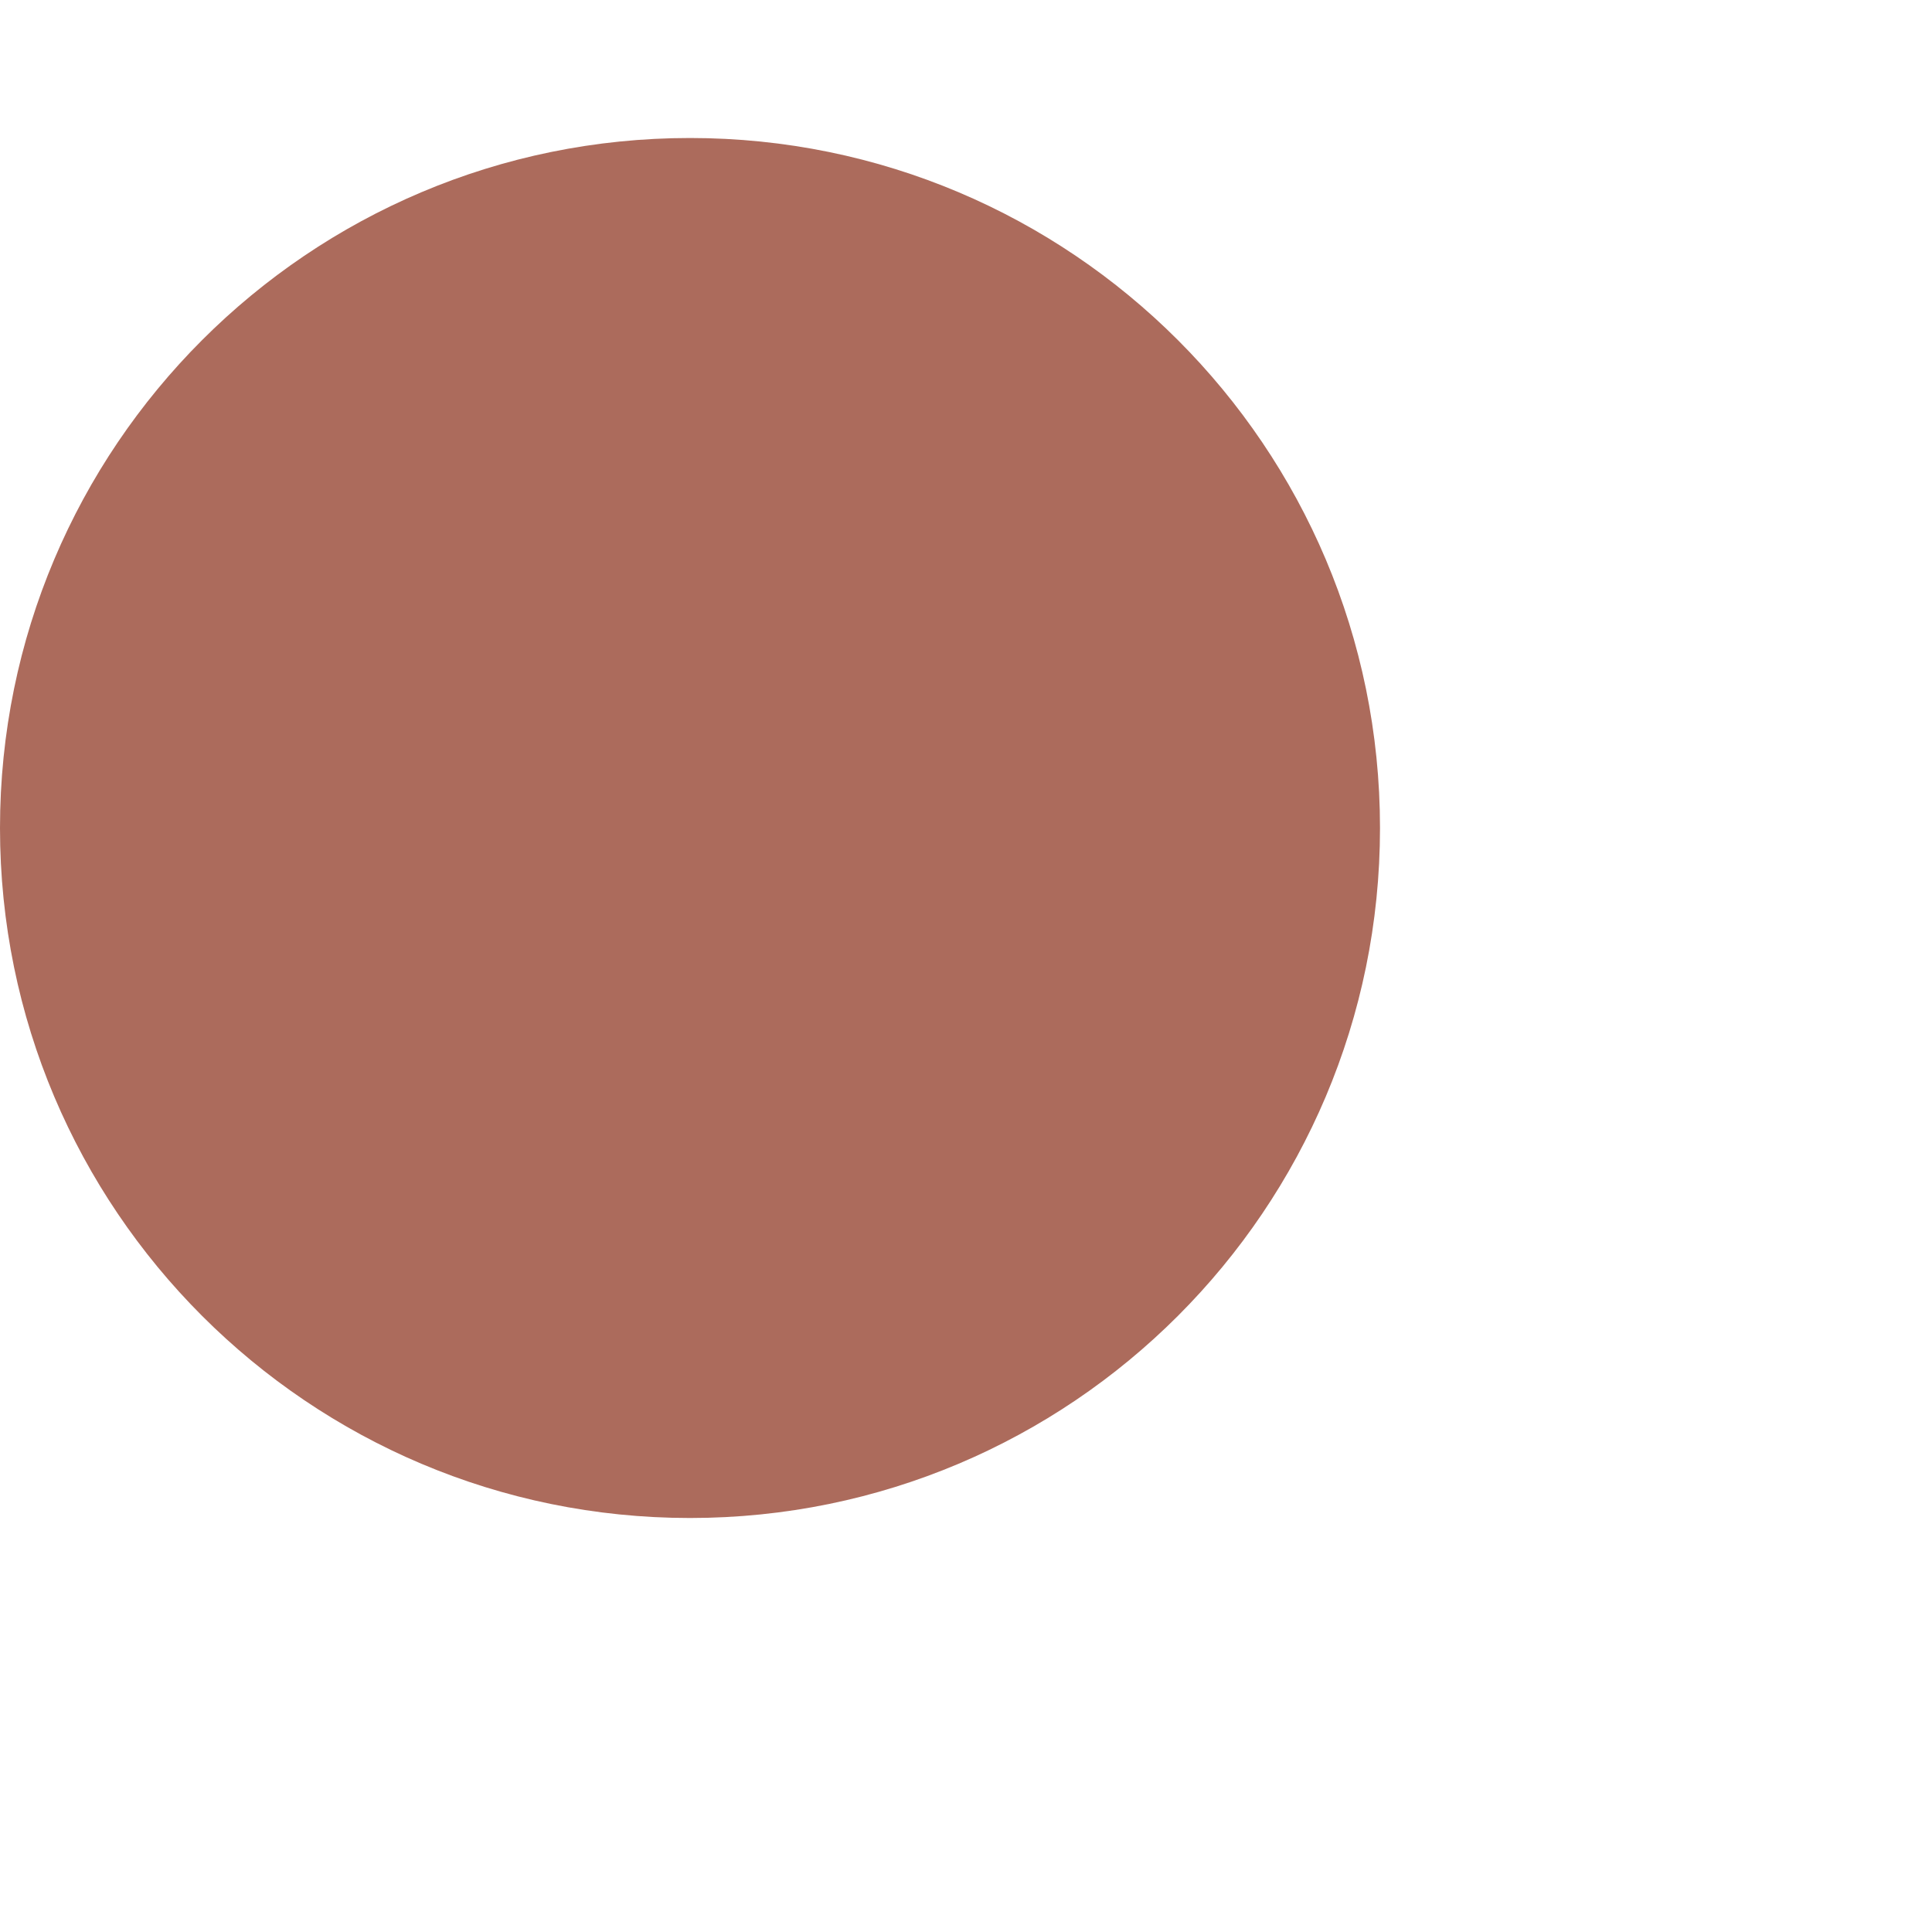
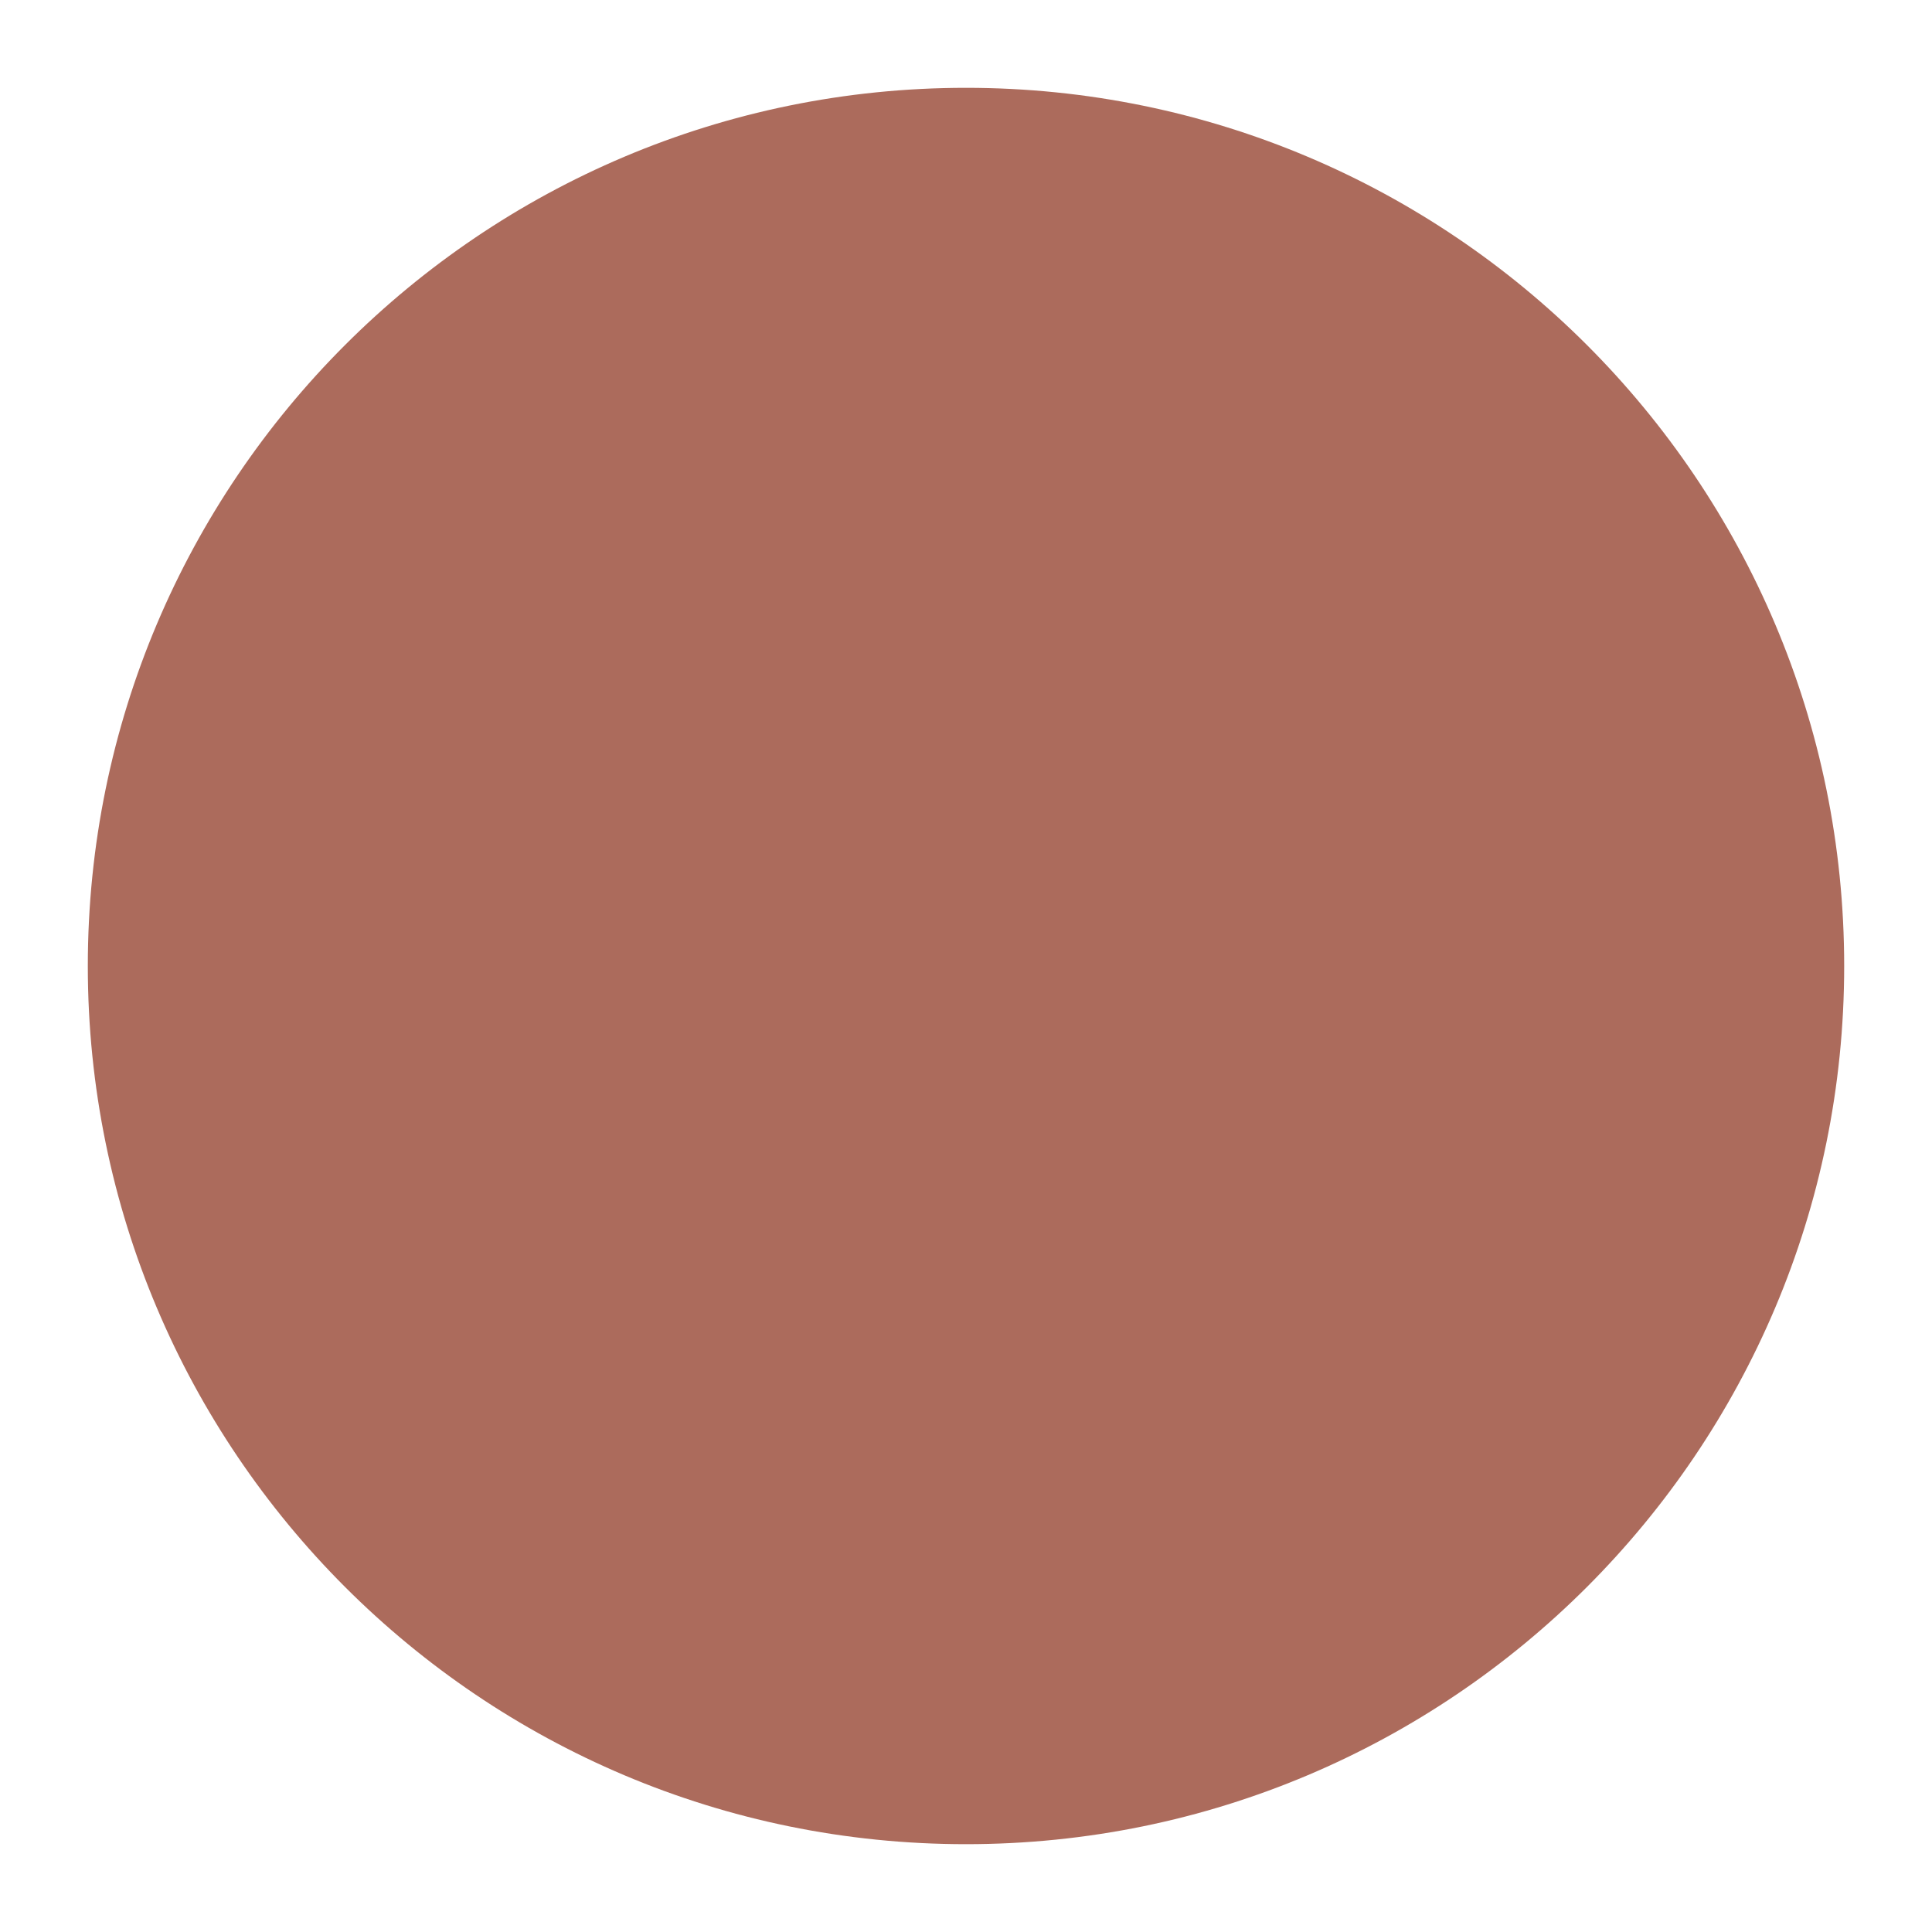
- <svg xmlns="http://www.w3.org/2000/svg" viewBox="0 0 14 14" width="14" height="14">
-   <circle cx="5" cy="6" r="5" fill="#ac6b5c" />
+ <svg xmlns="http://www.w3.org/2000/svg" viewBox="0 0 11 11" width="11" height="11">
+   <circle cx="5.5" cy="5.5" r="5" fill="#ac6b5c" />
</svg>
